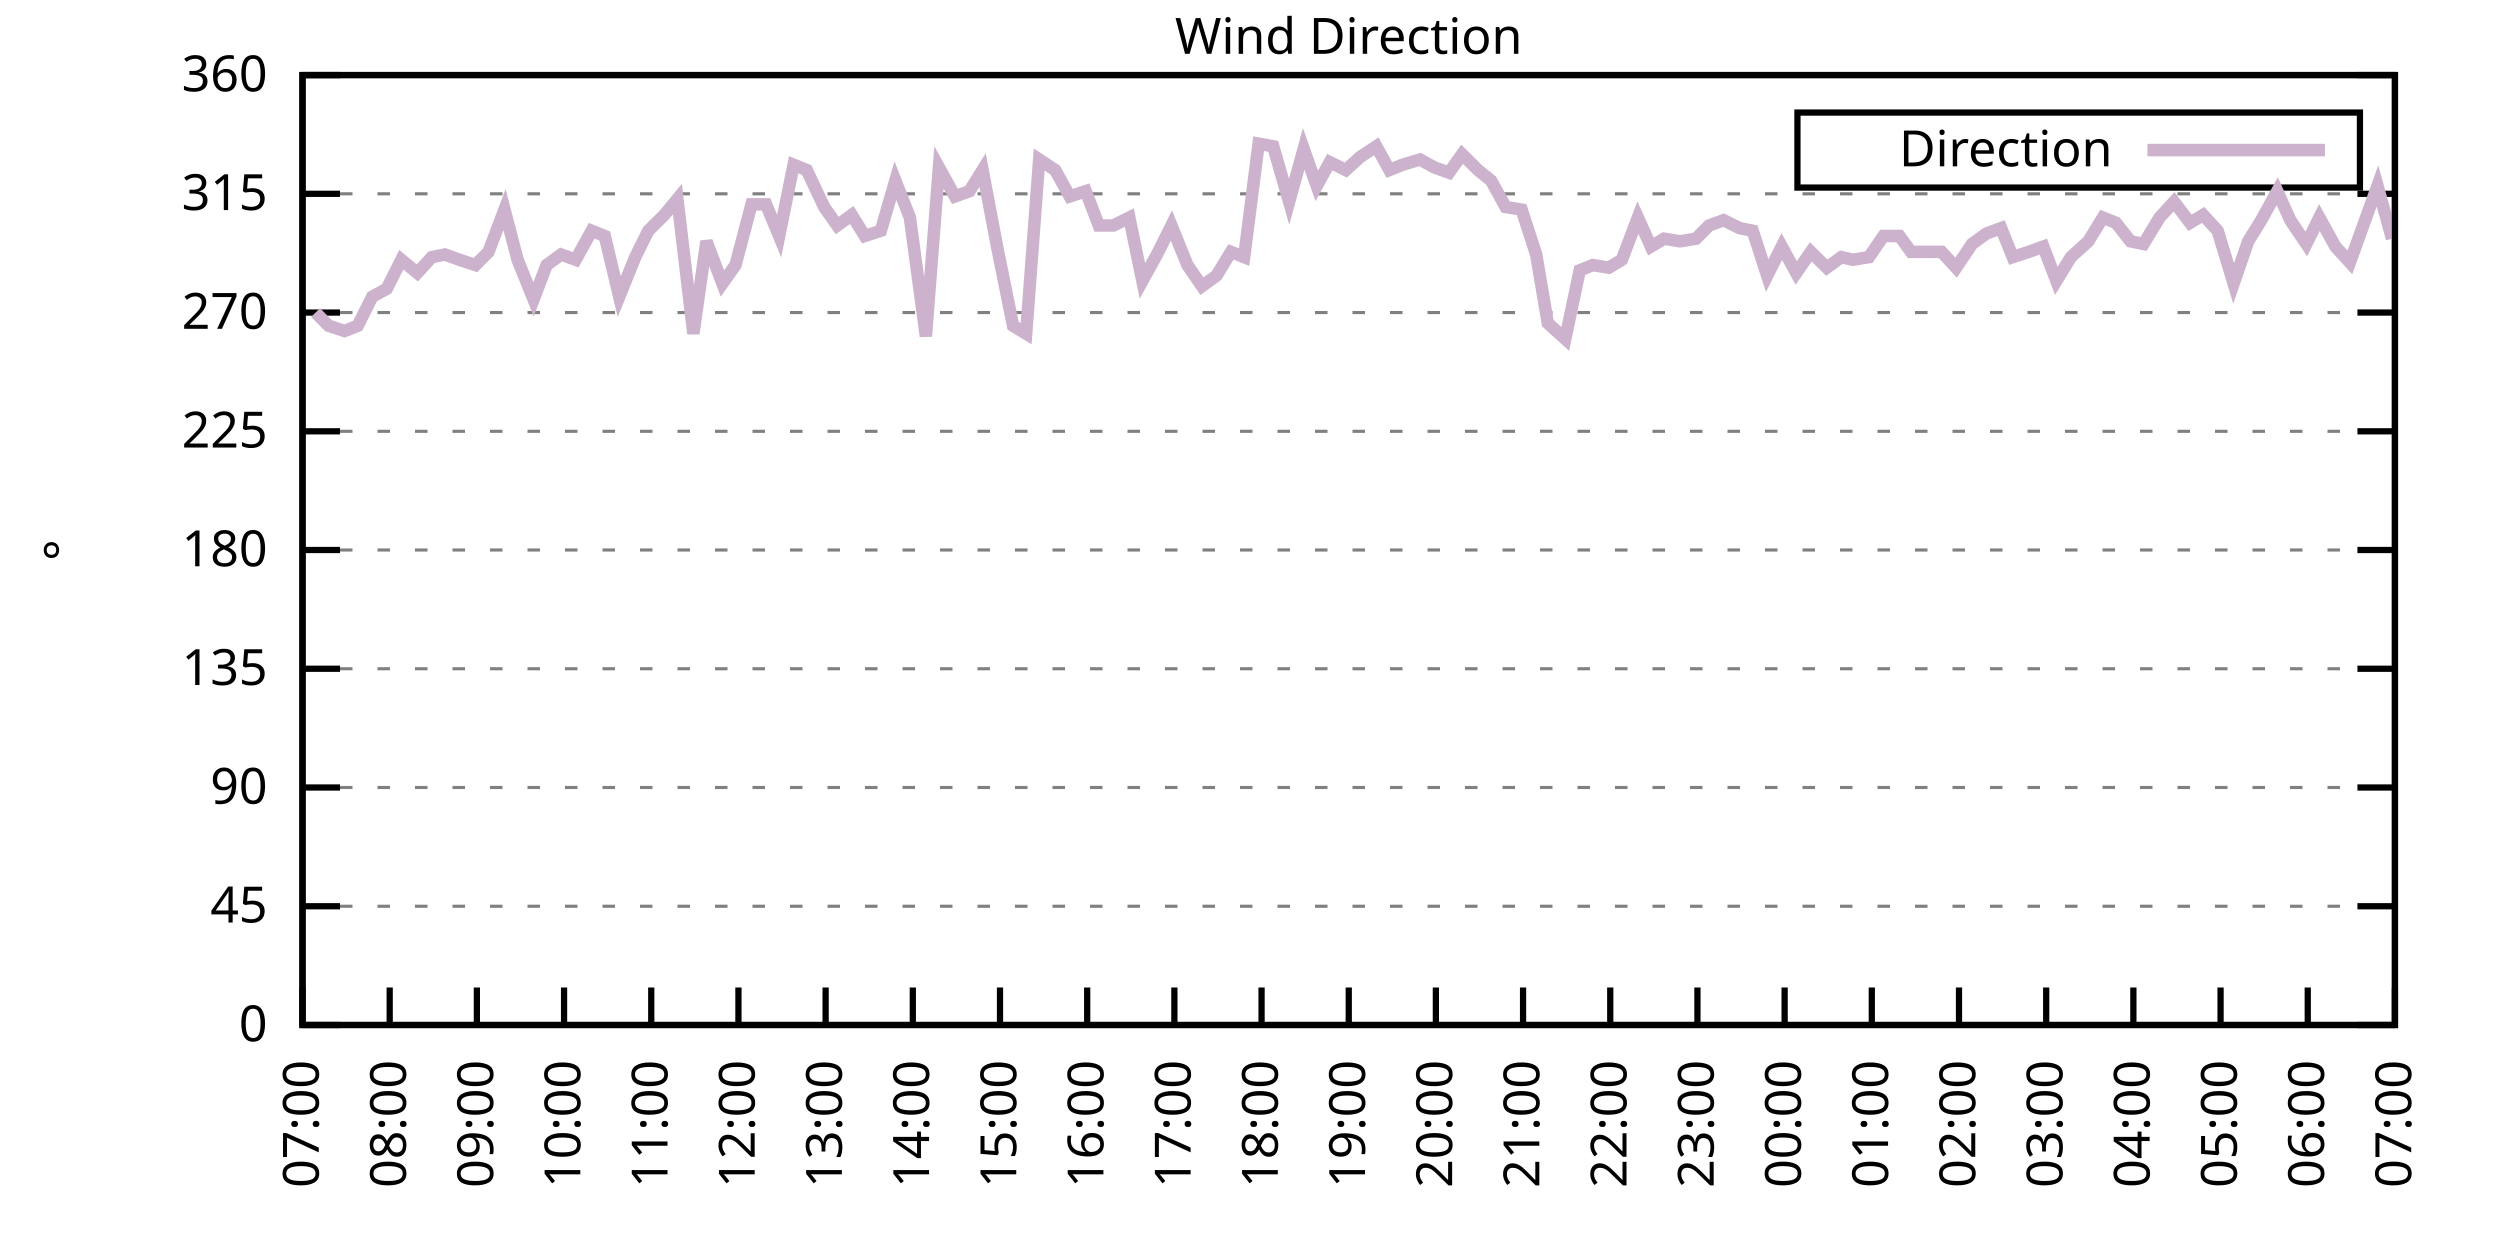
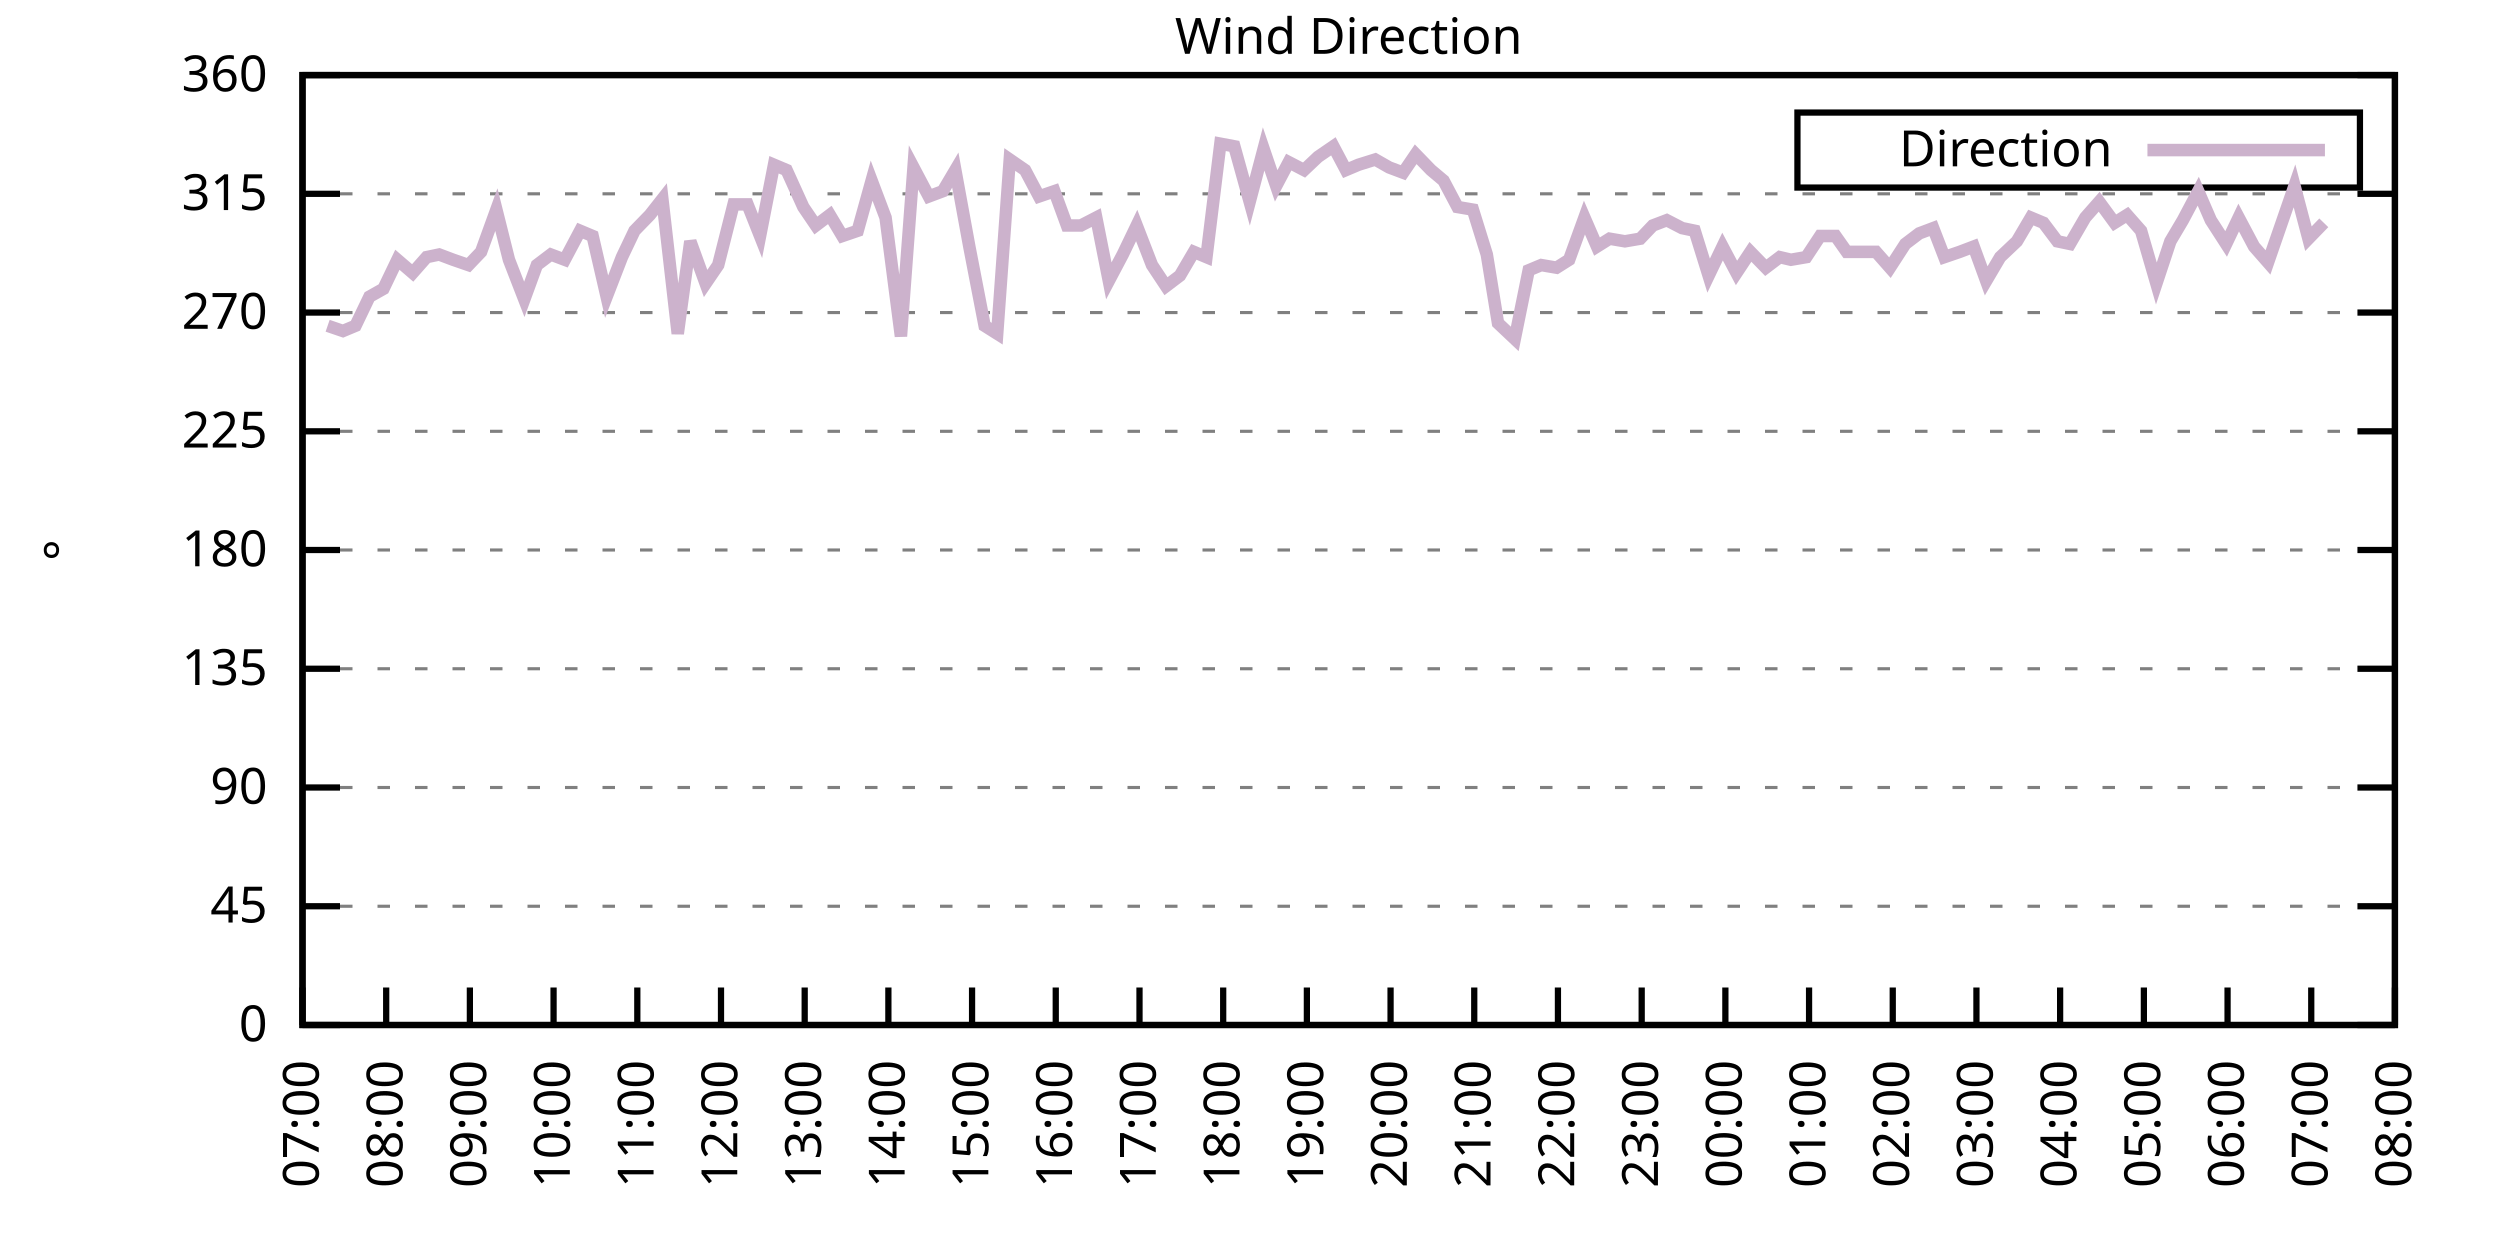
<svg xmlns="http://www.w3.org/2000/svg" xmlns:xlink="http://www.w3.org/1999/xlink" width="400" height="200" viewBox="0 0 400 200">
  <g id="gnuplot_canvas">
    <rect x="0" y="0" width="400" height="200" fill="none" />
    <defs>
      <circle id="gpDot" r="0.5" stroke-width="0.5" stroke="currentColor" />
      <path id="gpPt0" stroke-width="0.333" stroke="currentColor" d="M-1,0 h2 M0,-1 v2" />
      <path id="gpPt1" stroke-width="0.333" stroke="currentColor" d="M-1,-1 L1,1 M1,-1 L-1,1" />
      <path id="gpPt2" stroke-width="0.333" stroke="currentColor" d="M-1,0 L1,0 M0,-1 L0,1 M-1,-1 L1,1 M-1,1 L1,-1" />
      <rect id="gpPt3" stroke-width="0.333" stroke="currentColor" x="-1" y="-1" width="2" height="2" />
      <rect id="gpPt4" stroke-width="0.333" stroke="currentColor" fill="currentColor" x="-1" y="-1" width="2" height="2" />
      <circle id="gpPt5" stroke-width="0.333" stroke="currentColor" cx="0" cy="0" r="1" />
      <use xlink:href="#gpPt5" id="gpPt6" fill="currentColor" stroke="none" />
      <path id="gpPt7" stroke-width="0.333" stroke="currentColor" d="M0,-1.33 L-1.33,0.67 L1.33,0.67 z" />
      <use xlink:href="#gpPt7" id="gpPt8" fill="currentColor" stroke="none" />
      <use xlink:href="#gpPt7" id="gpPt9" stroke="currentColor" transform="rotate(180)" />
      <use xlink:href="#gpPt9" id="gpPt10" fill="currentColor" stroke="none" />
      <use xlink:href="#gpPt3" id="gpPt11" stroke="currentColor" transform="rotate(45)" />
      <use xlink:href="#gpPt11" id="gpPt12" fill="currentColor" stroke="none" />
      <path id="gpPt13" stroke-width="0.333" stroke="currentColor" d="M0,1.330 L1.265,0.411 L0.782,-1.067 L-0.782,-1.076 L-1.265,0.411 z" />
      <use xlink:href="#gpPt13" id="gpPt14" fill="currentColor" stroke="none" />
      <filter id="textbox" filterUnits="objectBoundingBox" x="0" y="0" height="1" width="1">
        <feFlood flood-color="white" flood-opacity="1" result="bgnd" />
        <feComposite in="SourceGraphic" in2="bgnd" operator="atop" />
      </filter>
      <filter id="greybox" filterUnits="objectBoundingBox" x="0" y="0" height="1" width="1">
        <feFlood flood-color="lightgrey" flood-opacity="1" result="grey" />
        <feComposite in="SourceGraphic" in2="grey" operator="atop" />
      </filter>
    </defs>
    <g fill="none" color="white" stroke="currentColor" stroke-width="1.00" stroke-linecap="butt" stroke-linejoin="miter">
</g>
    <g fill="none" color="black" stroke="currentColor" stroke-width="1.00" stroke-linecap="butt" stroke-linejoin="miter">
      <g stroke="none" shape-rendering="crispEdges">
        <polygon fill="rgb(255, 255, 255)" points="48.40,164.00 383.18,164.00 383.18,12.02 48.40,12.02 " />
      </g>
    </g>
    <g fill="none" color="black" stroke="currentColor" stroke-width="1.00" stroke-linecap="butt" stroke-linejoin="miter">
</g>
    <g fill="none" color="black" stroke="black" stroke-width="0.50" stroke-linecap="butt" stroke-linejoin="miter">
</g>
    <g fill="none" color="gray" stroke="currentColor" stroke-width="0.50" stroke-linecap="butt" stroke-linejoin="miter">
      <path stroke="gray" stroke-dasharray="2,4" class="gridline" d="M48.40,164.00 L383.19,164.00  " />
    </g>
    <g fill="none" color="gray" stroke="gray" stroke-width="1.00" stroke-linecap="butt" stroke-linejoin="miter">
</g>
    <g fill="none" color="black" stroke="currentColor" stroke-width="1.00" stroke-linecap="butt" stroke-linejoin="miter">
      <path stroke="black" d="M48.40,164.00 L54.40,164.00 M383.19,164.00 L377.19,164.00  " />
      <g transform="translate(42.80,166.60)" stroke="none" fill="black" font-family="Sans" font-size="8.00" text-anchor="end">
        <text>
          <tspan font-family="Sans"> 0</tspan>
        </text>
      </g>
    </g>
    <g fill="none" color="black" stroke="currentColor" stroke-width="1.00" stroke-linecap="butt" stroke-linejoin="miter">
</g>
    <g fill="none" color="black" stroke="black" stroke-width="0.50" stroke-linecap="butt" stroke-linejoin="miter">
</g>
    <g fill="none" color="gray" stroke="currentColor" stroke-width="0.50" stroke-linecap="butt" stroke-linejoin="miter">
      <path stroke="gray" stroke-dasharray="2,4" class="gridline" d="M48.40,145.00 L383.19,145.00  " />
    </g>
    <g fill="none" color="gray" stroke="gray" stroke-width="1.00" stroke-linecap="butt" stroke-linejoin="miter">
</g>
    <g fill="none" color="black" stroke="currentColor" stroke-width="1.00" stroke-linecap="butt" stroke-linejoin="miter">
      <path stroke="black" d="M48.40,145.00 L54.40,145.00 M383.19,145.00 L377.19,145.00  " />
      <g transform="translate(42.80,147.60)" stroke="none" fill="black" font-family="Sans" font-size="8.00" text-anchor="end">
        <text>
          <tspan font-family="Sans"> 45</tspan>
        </text>
      </g>
    </g>
    <g fill="none" color="black" stroke="currentColor" stroke-width="1.00" stroke-linecap="butt" stroke-linejoin="miter">
</g>
    <g fill="none" color="black" stroke="black" stroke-width="0.50" stroke-linecap="butt" stroke-linejoin="miter">
</g>
    <g fill="none" color="gray" stroke="currentColor" stroke-width="0.50" stroke-linecap="butt" stroke-linejoin="miter">
      <path stroke="gray" stroke-dasharray="2,4" class="gridline" d="M48.40,126.00 L383.19,126.00  " />
    </g>
    <g fill="none" color="gray" stroke="gray" stroke-width="1.00" stroke-linecap="butt" stroke-linejoin="miter">
</g>
    <g fill="none" color="black" stroke="currentColor" stroke-width="1.00" stroke-linecap="butt" stroke-linejoin="miter">
      <path stroke="black" d="M48.40,126.00 L54.40,126.00 M383.19,126.00 L377.19,126.00  " />
      <g transform="translate(42.80,128.60)" stroke="none" fill="black" font-family="Sans" font-size="8.00" text-anchor="end">
        <text>
          <tspan font-family="Sans"> 90</tspan>
        </text>
      </g>
    </g>
    <g fill="none" color="black" stroke="currentColor" stroke-width="1.00" stroke-linecap="butt" stroke-linejoin="miter">
</g>
    <g fill="none" color="black" stroke="black" stroke-width="0.50" stroke-linecap="butt" stroke-linejoin="miter">
</g>
    <g fill="none" color="gray" stroke="currentColor" stroke-width="0.50" stroke-linecap="butt" stroke-linejoin="miter">
      <path stroke="gray" stroke-dasharray="2,4" class="gridline" d="M48.40,107.00 L383.19,107.00  " />
    </g>
    <g fill="none" color="gray" stroke="gray" stroke-width="1.00" stroke-linecap="butt" stroke-linejoin="miter">
</g>
    <g fill="none" color="black" stroke="currentColor" stroke-width="1.00" stroke-linecap="butt" stroke-linejoin="miter">
      <path stroke="black" d="M48.40,107.00 L54.40,107.00 M383.19,107.00 L377.19,107.00  " />
      <g transform="translate(42.80,109.60)" stroke="none" fill="black" font-family="Sans" font-size="8.00" text-anchor="end">
        <text>
          <tspan font-family="Sans"> 135</tspan>
        </text>
      </g>
    </g>
    <g fill="none" color="black" stroke="currentColor" stroke-width="1.00" stroke-linecap="butt" stroke-linejoin="miter">
</g>
    <g fill="none" color="black" stroke="black" stroke-width="0.50" stroke-linecap="butt" stroke-linejoin="miter">
</g>
    <g fill="none" color="gray" stroke="currentColor" stroke-width="0.50" stroke-linecap="butt" stroke-linejoin="miter">
      <path stroke="gray" stroke-dasharray="2,4" class="gridline" d="M48.40,88.00 L383.19,88.00  " />
    </g>
    <g fill="none" color="gray" stroke="gray" stroke-width="1.00" stroke-linecap="butt" stroke-linejoin="miter">
</g>
    <g fill="none" color="black" stroke="currentColor" stroke-width="1.00" stroke-linecap="butt" stroke-linejoin="miter">
      <path stroke="black" d="M48.40,88.00 L54.40,88.00 M383.19,88.00 L377.19,88.00  " />
      <g transform="translate(42.80,90.60)" stroke="none" fill="black" font-family="Sans" font-size="8.00" text-anchor="end">
        <text>
          <tspan font-family="Sans"> 180</tspan>
        </text>
      </g>
    </g>
    <g fill="none" color="black" stroke="currentColor" stroke-width="1.00" stroke-linecap="butt" stroke-linejoin="miter">
</g>
    <g fill="none" color="black" stroke="black" stroke-width="0.50" stroke-linecap="butt" stroke-linejoin="miter">
</g>
    <g fill="none" color="gray" stroke="currentColor" stroke-width="0.50" stroke-linecap="butt" stroke-linejoin="miter">
      <path stroke="gray" stroke-dasharray="2,4" class="gridline" d="M48.40,69.01 L383.19,69.01  " />
    </g>
    <g fill="none" color="gray" stroke="gray" stroke-width="1.00" stroke-linecap="butt" stroke-linejoin="miter">
</g>
    <g fill="none" color="black" stroke="currentColor" stroke-width="1.00" stroke-linecap="butt" stroke-linejoin="miter">
      <path stroke="black" d="M48.40,69.01 L54.40,69.01 M383.19,69.01 L377.19,69.01  " />
      <g transform="translate(42.80,71.61)" stroke="none" fill="black" font-family="Sans" font-size="8.00" text-anchor="end">
        <text>
          <tspan font-family="Sans"> 225</tspan>
        </text>
      </g>
    </g>
    <g fill="none" color="black" stroke="currentColor" stroke-width="1.00" stroke-linecap="butt" stroke-linejoin="miter">
</g>
    <g fill="none" color="black" stroke="black" stroke-width="0.50" stroke-linecap="butt" stroke-linejoin="miter">
</g>
    <g fill="none" color="gray" stroke="currentColor" stroke-width="0.50" stroke-linecap="butt" stroke-linejoin="miter">
      <path stroke="gray" stroke-dasharray="2,4" class="gridline" d="M48.40,50.01 L383.19,50.01  " />
    </g>
    <g fill="none" color="gray" stroke="gray" stroke-width="1.00" stroke-linecap="butt" stroke-linejoin="miter">
</g>
    <g fill="none" color="black" stroke="currentColor" stroke-width="1.00" stroke-linecap="butt" stroke-linejoin="miter">
      <path stroke="black" d="M48.40,50.01 L54.40,50.01 M383.19,50.01 L377.19,50.01  " />
      <g transform="translate(42.80,52.61)" stroke="none" fill="black" font-family="Sans" font-size="8.00" text-anchor="end">
        <text>
          <tspan font-family="Sans"> 270</tspan>
        </text>
      </g>
    </g>
    <g fill="none" color="black" stroke="currentColor" stroke-width="1.00" stroke-linecap="butt" stroke-linejoin="miter">
</g>
    <g fill="none" color="black" stroke="black" stroke-width="0.50" stroke-linecap="butt" stroke-linejoin="miter">
</g>
    <g fill="none" color="gray" stroke="currentColor" stroke-width="0.50" stroke-linecap="butt" stroke-linejoin="miter">
      <path stroke="gray" stroke-dasharray="2,4" class="gridline" d="M48.40,31.01 L383.19,31.01  " />
    </g>
    <g fill="none" color="gray" stroke="gray" stroke-width="1.00" stroke-linecap="butt" stroke-linejoin="miter">
</g>
    <g fill="none" color="black" stroke="currentColor" stroke-width="1.00" stroke-linecap="butt" stroke-linejoin="miter">
      <path stroke="black" d="M48.40,31.01 L54.40,31.01 M383.19,31.01 L377.19,31.01  " />
      <g transform="translate(42.80,33.61)" stroke="none" fill="black" font-family="Sans" font-size="8.00" text-anchor="end">
        <text>
          <tspan font-family="Sans"> 315</tspan>
        </text>
      </g>
    </g>
    <g fill="none" color="black" stroke="currentColor" stroke-width="1.00" stroke-linecap="butt" stroke-linejoin="miter">
</g>
    <g fill="none" color="black" stroke="black" stroke-width="0.50" stroke-linecap="butt" stroke-linejoin="miter">
</g>
    <g fill="none" color="gray" stroke="currentColor" stroke-width="0.50" stroke-linecap="butt" stroke-linejoin="miter">
      <path stroke="gray" stroke-dasharray="2,4" class="gridline" d="M48.40,12.01 L383.19,12.01  " />
    </g>
    <g fill="none" color="gray" stroke="gray" stroke-width="1.00" stroke-linecap="butt" stroke-linejoin="miter">
</g>
    <g fill="none" color="black" stroke="currentColor" stroke-width="1.00" stroke-linecap="butt" stroke-linejoin="miter">
      <path stroke="black" d="M48.40,12.01 L54.40,12.01 M383.19,12.01 L377.19,12.01  " />
      <g transform="translate(42.80,14.61)" stroke="none" fill="black" font-family="Sans" font-size="8.00" text-anchor="end">
        <text>
          <tspan font-family="Sans"> 360</tspan>
        </text>
      </g>
    </g>
    <g fill="none" color="black" stroke="currentColor" stroke-width="1.00" stroke-linecap="butt" stroke-linejoin="miter">
      <path stroke="black" d="M48.40,164.00 L48.40,158.00  " />
      <g transform="translate(51.00,169.60) rotate(270.00)" stroke="none" fill="black" font-family="Sans" font-size="8.00" text-anchor="end">
        <text>
          <tspan font-family="Sans">07:00</tspan>
        </text>
      </g>
    </g>
    <g fill="none" color="black" stroke="currentColor" stroke-width="1.00" stroke-linecap="butt" stroke-linejoin="miter">
-       <path stroke="black" d="M62.35,164.00 L62.35,158.00  " />
-       <g transform="translate(64.95,169.60) rotate(270.00)" stroke="none" fill="black" font-family="Sans" font-size="8.00" text-anchor="end">
+       <path stroke="black" d="M61.79,164.00 L61.79,158.00  " />
+       <g transform="translate(64.39,169.60) rotate(270.00)" stroke="none" fill="black" font-family="Sans" font-size="8.00" text-anchor="end">
        <text>
          <tspan font-family="Sans">08:00</tspan>
        </text>
      </g>
    </g>
    <g fill="none" color="black" stroke="currentColor" stroke-width="1.00" stroke-linecap="butt" stroke-linejoin="miter">
-       <path stroke="black" d="M76.30,164.00 L76.30,158.00  " />
-       <g transform="translate(78.90,169.60) rotate(270.00)" stroke="none" fill="black" font-family="Sans" font-size="8.00" text-anchor="end">
+       <path stroke="black" d="M75.18,164.00 L75.18,158.00  " />
+       <g transform="translate(77.78,169.60) rotate(270.00)" stroke="none" fill="black" font-family="Sans" font-size="8.00" text-anchor="end">
        <text>
          <tspan font-family="Sans">09:00</tspan>
        </text>
      </g>
    </g>
    <g fill="none" color="black" stroke="currentColor" stroke-width="1.00" stroke-linecap="butt" stroke-linejoin="miter">
-       <path stroke="black" d="M90.25,164.00 L90.25,158.00  " />
-       <g transform="translate(92.85,169.60) rotate(270.00)" stroke="none" fill="black" font-family="Sans" font-size="8.00" text-anchor="end">
+       <path stroke="black" d="M88.57,164.00 L88.57,158.00  " />
+       <g transform="translate(91.17,169.60) rotate(270.00)" stroke="none" fill="black" font-family="Sans" font-size="8.00" text-anchor="end">
        <text>
          <tspan font-family="Sans">10:00</tspan>
        </text>
      </g>
    </g>
    <g fill="none" color="black" stroke="currentColor" stroke-width="1.00" stroke-linecap="butt" stroke-linejoin="miter">
-       <path stroke="black" d="M104.20,164.00 L104.20,158.00  " />
-       <g transform="translate(106.80,169.60) rotate(270.00)" stroke="none" fill="black" font-family="Sans" font-size="8.00" text-anchor="end">
+       <path stroke="black" d="M101.97,164.00 L101.97,158.00  " />
+       <g transform="translate(104.57,169.60) rotate(270.00)" stroke="none" fill="black" font-family="Sans" font-size="8.00" text-anchor="end">
        <text>
          <tspan font-family="Sans">11:00</tspan>
        </text>
      </g>
    </g>
    <g fill="none" color="black" stroke="currentColor" stroke-width="1.00" stroke-linecap="butt" stroke-linejoin="miter">
-       <path stroke="black" d="M118.15,164.00 L118.15,158.00  " />
-       <g transform="translate(120.75,169.60) rotate(270.00)" stroke="none" fill="black" font-family="Sans" font-size="8.00" text-anchor="end">
+       <path stroke="black" d="M115.36,164.00 L115.36,158.00  " />
+       <g transform="translate(117.96,169.60) rotate(270.00)" stroke="none" fill="black" font-family="Sans" font-size="8.00" text-anchor="end">
        <text>
          <tspan font-family="Sans">12:00</tspan>
        </text>
      </g>
    </g>
    <g fill="none" color="black" stroke="currentColor" stroke-width="1.00" stroke-linecap="butt" stroke-linejoin="miter">
-       <path stroke="black" d="M132.10,164.00 L132.10,158.00  " />
-       <g transform="translate(134.70,169.60) rotate(270.00)" stroke="none" fill="black" font-family="Sans" font-size="8.00" text-anchor="end">
+       <path stroke="black" d="M128.75,164.00 L128.75,158.00  " />
+       <g transform="translate(131.35,169.60) rotate(270.00)" stroke="none" fill="black" font-family="Sans" font-size="8.00" text-anchor="end">
        <text>
          <tspan font-family="Sans">13:00</tspan>
        </text>
      </g>
    </g>
    <g fill="none" color="black" stroke="currentColor" stroke-width="1.00" stroke-linecap="butt" stroke-linejoin="miter">
-       <path stroke="black" d="M146.05,164.00 L146.05,158.00  " />
-       <g transform="translate(148.65,169.60) rotate(270.00)" stroke="none" fill="black" font-family="Sans" font-size="8.00" text-anchor="end">
+       <path stroke="black" d="M142.14,164.00 L142.14,158.00  " />
+       <g transform="translate(144.74,169.60) rotate(270.00)" stroke="none" fill="black" font-family="Sans" font-size="8.00" text-anchor="end">
        <text>
          <tspan font-family="Sans">14:00</tspan>
        </text>
      </g>
    </g>
    <g fill="none" color="black" stroke="currentColor" stroke-width="1.00" stroke-linecap="butt" stroke-linejoin="miter">
-       <path stroke="black" d="M160.00,164.00 L160.00,158.00  " />
-       <g transform="translate(162.60,169.60) rotate(270.00)" stroke="none" fill="black" font-family="Sans" font-size="8.00" text-anchor="end">
+       <path stroke="black" d="M155.53,164.00 L155.53,158.00  " />
+       <g transform="translate(158.13,169.60) rotate(270.00)" stroke="none" fill="black" font-family="Sans" font-size="8.00" text-anchor="end">
        <text>
          <tspan font-family="Sans">15:00</tspan>
        </text>
      </g>
    </g>
    <g fill="none" color="black" stroke="currentColor" stroke-width="1.00" stroke-linecap="butt" stroke-linejoin="miter">
-       <path stroke="black" d="M173.95,164.00 L173.95,158.00  " />
-       <g transform="translate(176.55,169.60) rotate(270.00)" stroke="none" fill="black" font-family="Sans" font-size="8.00" text-anchor="end">
+       <path stroke="black" d="M168.92,164.00 L168.92,158.00  " />
+       <g transform="translate(171.52,169.60) rotate(270.00)" stroke="none" fill="black" font-family="Sans" font-size="8.00" text-anchor="end">
        <text>
          <tspan font-family="Sans">16:00</tspan>
        </text>
      </g>
    </g>
    <g fill="none" color="black" stroke="currentColor" stroke-width="1.00" stroke-linecap="butt" stroke-linejoin="miter">
-       <path stroke="black" d="M187.90,164.00 L187.90,158.00  " />
-       <g transform="translate(190.50,169.60) rotate(270.00)" stroke="none" fill="black" font-family="Sans" font-size="8.00" text-anchor="end">
+       <path stroke="black" d="M182.32,164.00 L182.32,158.00  " />
+       <g transform="translate(184.92,169.60) rotate(270.00)" stroke="none" fill="black" font-family="Sans" font-size="8.00" text-anchor="end">
        <text>
          <tspan font-family="Sans">17:00</tspan>
        </text>
      </g>
    </g>
    <g fill="none" color="black" stroke="currentColor" stroke-width="1.00" stroke-linecap="butt" stroke-linejoin="miter">
-       <path stroke="black" d="M201.85,164.00 L201.85,158.00  " />
-       <g transform="translate(204.45,169.60) rotate(270.00)" stroke="none" fill="black" font-family="Sans" font-size="8.00" text-anchor="end">
+       <path stroke="black" d="M195.71,164.00 L195.71,158.00  " />
+       <g transform="translate(198.31,169.60) rotate(270.00)" stroke="none" fill="black" font-family="Sans" font-size="8.00" text-anchor="end">
        <text>
          <tspan font-family="Sans">18:00</tspan>
        </text>
      </g>
    </g>
    <g fill="none" color="black" stroke="currentColor" stroke-width="1.00" stroke-linecap="butt" stroke-linejoin="miter">
-       <path stroke="black" d="M215.80,164.00 L215.80,158.00  " />
-       <g transform="translate(218.40,169.60) rotate(270.00)" stroke="none" fill="black" font-family="Sans" font-size="8.00" text-anchor="end">
+       <path stroke="black" d="M209.10,164.00 L209.10,158.00  " />
+       <g transform="translate(211.70,169.60) rotate(270.00)" stroke="none" fill="black" font-family="Sans" font-size="8.00" text-anchor="end">
        <text>
          <tspan font-family="Sans">19:00</tspan>
        </text>
      </g>
    </g>
    <g fill="none" color="black" stroke="currentColor" stroke-width="1.00" stroke-linecap="butt" stroke-linejoin="miter">
-       <path stroke="black" d="M229.74,164.00 L229.74,158.00  " />
-       <g transform="translate(232.34,169.60) rotate(270.00)" stroke="none" fill="black" font-family="Sans" font-size="8.00" text-anchor="end">
+       <path stroke="black" d="M222.49,164.00 L222.49,158.00  " />
+       <g transform="translate(225.09,169.60) rotate(270.00)" stroke="none" fill="black" font-family="Sans" font-size="8.00" text-anchor="end">
        <text>
          <tspan font-family="Sans">20:00</tspan>
        </text>
      </g>
    </g>
    <g fill="none" color="black" stroke="currentColor" stroke-width="1.00" stroke-linecap="butt" stroke-linejoin="miter">
-       <path stroke="black" d="M243.69,164.00 L243.69,158.00  " />
-       <g transform="translate(246.29,169.60) rotate(270.00)" stroke="none" fill="black" font-family="Sans" font-size="8.00" text-anchor="end">
+       <path stroke="black" d="M235.88,164.00 L235.88,158.00  " />
+       <g transform="translate(238.48,169.60) rotate(270.00)" stroke="none" fill="black" font-family="Sans" font-size="8.00" text-anchor="end">
        <text>
          <tspan font-family="Sans">21:00</tspan>
        </text>
      </g>
    </g>
    <g fill="none" color="black" stroke="currentColor" stroke-width="1.00" stroke-linecap="butt" stroke-linejoin="miter">
-       <path stroke="black" d="M257.64,164.00 L257.64,158.00  " />
-       <g transform="translate(260.24,169.60) rotate(270.00)" stroke="none" fill="black" font-family="Sans" font-size="8.00" text-anchor="end">
+       <path stroke="black" d="M249.27,164.00 L249.27,158.00  " />
+       <g transform="translate(251.87,169.60) rotate(270.00)" stroke="none" fill="black" font-family="Sans" font-size="8.00" text-anchor="end">
        <text>
          <tspan font-family="Sans">22:00</tspan>
        </text>
      </g>
    </g>
    <g fill="none" color="black" stroke="currentColor" stroke-width="1.00" stroke-linecap="butt" stroke-linejoin="miter">
-       <path stroke="black" d="M271.59,164.00 L271.59,158.00  " />
-       <g transform="translate(274.19,169.60) rotate(270.00)" stroke="none" fill="black" font-family="Sans" font-size="8.00" text-anchor="end">
+       <path stroke="black" d="M262.67,164.00 L262.67,158.00  " />
+       <g transform="translate(265.27,169.60) rotate(270.00)" stroke="none" fill="black" font-family="Sans" font-size="8.00" text-anchor="end">
        <text>
          <tspan font-family="Sans">23:00</tspan>
        </text>
      </g>
    </g>
    <g fill="none" color="black" stroke="currentColor" stroke-width="1.00" stroke-linecap="butt" stroke-linejoin="miter">
-       <path stroke="black" d="M285.54,164.00 L285.54,158.00  " />
-       <g transform="translate(288.14,169.60) rotate(270.00)" stroke="none" fill="black" font-family="Sans" font-size="8.00" text-anchor="end">
+       <path stroke="black" d="M276.06,164.00 L276.06,158.00  " />
+       <g transform="translate(278.66,169.60) rotate(270.00)" stroke="none" fill="black" font-family="Sans" font-size="8.00" text-anchor="end">
        <text>
          <tspan font-family="Sans">00:00</tspan>
        </text>
      </g>
    </g>
    <g fill="none" color="black" stroke="currentColor" stroke-width="1.00" stroke-linecap="butt" stroke-linejoin="miter">
-       <path stroke="black" d="M299.49,164.00 L299.49,158.00  " />
-       <g transform="translate(302.09,169.60) rotate(270.00)" stroke="none" fill="black" font-family="Sans" font-size="8.00" text-anchor="end">
+       <path stroke="black" d="M289.45,164.00 L289.45,158.00  " />
+       <g transform="translate(292.05,169.60) rotate(270.00)" stroke="none" fill="black" font-family="Sans" font-size="8.00" text-anchor="end">
        <text>
          <tspan font-family="Sans">01:00</tspan>
        </text>
      </g>
    </g>
    <g fill="none" color="black" stroke="currentColor" stroke-width="1.00" stroke-linecap="butt" stroke-linejoin="miter">
-       <path stroke="black" d="M313.44,164.00 L313.44,158.00  " />
-       <g transform="translate(316.04,169.60) rotate(270.00)" stroke="none" fill="black" font-family="Sans" font-size="8.00" text-anchor="end">
+       <path stroke="black" d="M302.84,164.00 L302.84,158.00  " />
+       <g transform="translate(305.44,169.60) rotate(270.00)" stroke="none" fill="black" font-family="Sans" font-size="8.00" text-anchor="end">
        <text>
          <tspan font-family="Sans">02:00</tspan>
        </text>
      </g>
    </g>
    <g fill="none" color="black" stroke="currentColor" stroke-width="1.00" stroke-linecap="butt" stroke-linejoin="miter">
-       <path stroke="black" d="M327.39,164.00 L327.39,158.00  " />
-       <g transform="translate(329.99,169.60) rotate(270.00)" stroke="none" fill="black" font-family="Sans" font-size="8.00" text-anchor="end">
+       <path stroke="black" d="M316.23,164.00 L316.23,158.00  " />
+       <g transform="translate(318.83,169.60) rotate(270.00)" stroke="none" fill="black" font-family="Sans" font-size="8.00" text-anchor="end">
        <text>
          <tspan font-family="Sans">03:00</tspan>
        </text>
      </g>
    </g>
    <g fill="none" color="black" stroke="currentColor" stroke-width="1.00" stroke-linecap="butt" stroke-linejoin="miter">
-       <path stroke="black" d="M341.34,164.00 L341.34,158.00  " />
-       <g transform="translate(343.94,169.60) rotate(270.00)" stroke="none" fill="black" font-family="Sans" font-size="8.00" text-anchor="end">
+       <path stroke="black" d="M329.62,164.00 L329.62,158.00  " />
+       <g transform="translate(332.22,169.60) rotate(270.00)" stroke="none" fill="black" font-family="Sans" font-size="8.00" text-anchor="end">
        <text>
          <tspan font-family="Sans">04:00</tspan>
        </text>
      </g>
    </g>
    <g fill="none" color="black" stroke="currentColor" stroke-width="1.00" stroke-linecap="butt" stroke-linejoin="miter">
-       <path stroke="black" d="M355.29,164.00 L355.29,158.00  " />
-       <g transform="translate(357.89,169.60) rotate(270.00)" stroke="none" fill="black" font-family="Sans" font-size="8.00" text-anchor="end">
+       <path stroke="black" d="M343.02,164.00 L343.02,158.00  " />
+       <g transform="translate(345.62,169.60) rotate(270.00)" stroke="none" fill="black" font-family="Sans" font-size="8.00" text-anchor="end">
        <text>
          <tspan font-family="Sans">05:00</tspan>
        </text>
      </g>
    </g>
    <g fill="none" color="black" stroke="currentColor" stroke-width="1.00" stroke-linecap="butt" stroke-linejoin="miter">
-       <path stroke="black" d="M369.24,164.00 L369.24,158.00  " />
-       <g transform="translate(371.84,169.60) rotate(270.00)" stroke="none" fill="black" font-family="Sans" font-size="8.00" text-anchor="end">
+       <path stroke="black" d="M356.41,164.00 L356.41,158.00  " />
+       <g transform="translate(359.01,169.60) rotate(270.00)" stroke="none" fill="black" font-family="Sans" font-size="8.00" text-anchor="end">
        <text>
          <tspan font-family="Sans">06:00</tspan>
+         </text>
+       </g>
+     </g>
+     <g fill="none" color="black" stroke="currentColor" stroke-width="1.00" stroke-linecap="butt" stroke-linejoin="miter">
+       <path stroke="black" d="M369.80,164.00 L369.80,158.00  " />
+       <g transform="translate(372.40,169.60) rotate(270.00)" stroke="none" fill="black" font-family="Sans" font-size="8.00" text-anchor="end">
+         <text>
+           <tspan font-family="Sans">07:00</tspan>
        </text>
      </g>
    </g>
    <g fill="none" color="black" stroke="currentColor" stroke-width="1.00" stroke-linecap="butt" stroke-linejoin="miter">
      <path stroke="black" d="M383.19,164.00 L383.19,158.00  " />
      <g transform="translate(385.79,169.60) rotate(270.00)" stroke="none" fill="black" font-family="Sans" font-size="8.00" text-anchor="end">
        <text>
-           <tspan font-family="Sans">07:00</tspan>
+           <tspan font-family="Sans">08:00</tspan>
        </text>
      </g>
    </g>
    <g fill="none" color="black" stroke="currentColor" stroke-width="1.00" stroke-linecap="butt" stroke-linejoin="miter">
</g>
    <g fill="none" color="black" stroke="currentColor" stroke-width="1.00" stroke-linecap="butt" stroke-linejoin="miter">
      <path stroke="black" d="M48.40,12.01 L48.40,164.00 L383.19,164.00 L383.19,12.01 L48.40,12.01 Z  " />
    </g>
    <g fill="none" color="black" stroke="currentColor" stroke-width="1.00" stroke-linecap="butt" stroke-linejoin="miter">
</g>
    <g fill="none" color="black" stroke="currentColor" stroke-width="1.00" stroke-linecap="butt" stroke-linejoin="miter">
      <path stroke="black" d="M287.59,30.01 L287.59,18.01 L377.59,18.01 L377.59,30.01 L287.59,30.01 Z  " />
    </g>
    <g id="Wind_direction_plot_1">
      <g fill="none" color="white" stroke="black" stroke-width="2.00" stroke-linecap="butt" stroke-linejoin="miter">
</g>
      <g fill="none" color="black" stroke="currentColor" stroke-width="2.00" stroke-linecap="butt" stroke-linejoin="miter">
        <g transform="translate(337.99,26.61)" stroke="none" fill="black" font-family="Sans" font-size="8.00" text-anchor="end">
          <text>
            <tspan font-family="Sans">Direction</tspan>
          </text>
        </g>
      </g>
      <g fill="none" color="black" stroke="currentColor" stroke-width="2.00" stroke-linecap="butt" stroke-linejoin="miter">
-         <path stroke="rgb(204, 178, 204)" d="M343.59,24.01 L371.99,24.01 M50.49,50.01 L52.58,52.12 L55.14,52.96 L57.23,52.12 L59.56,47.47 L61.88,46.21   L64.21,41.56 L66.77,43.67 L69.09,41.14 L71.18,40.72 L73.51,41.56 L76.07,42.41 L78.16,40.30 L80.72,33.54   L82.81,41.56 L85.37,47.90 L87.46,42.41 L89.78,40.72 L92.11,41.56 L94.67,36.92 L96.76,37.76 L99.08,47.47   L101.64,41.14 L103.73,36.92 L106.29,34.39 L108.38,31.85 L110.94,53.39 L113.03,38.61 L115.59,45.36 L117.68,42.41   L120.24,32.70 L122.57,32.70 L124.66,37.76 L126.98,26.36 L129.08,27.21 L131.87,33.12 L133.96,36.08 L136.28,34.39   L138.37,37.76 L140.93,36.92 L143.26,28.90 L145.58,34.81 L148.14,53.81 L150.23,26.79 L152.79,31.43 L155.11,30.59   L157.21,27.21 L159.53,39.45 L162.09,52.12 L164.18,53.39 L166.27,25.52 L168.83,27.21 L171.16,31.43 L173.71,30.59   L175.81,36.08 L178.13,36.08 L180.69,34.81 L182.78,44.94 L185.11,40.72 L187.43,36.08 L189.99,42.41 L192.31,45.79   L194.64,44.10 L196.96,40.30 L199.06,41.14 L201.38,22.99 L203.71,23.41 L206.26,32.28 L208.59,23.83 L210.68,29.74   L212.77,25.94 L215.33,27.21 L217.65,25.10 L220.21,23.41 L222.30,27.21 L224.40,26.36 L227.19,25.52 L229.51,26.79   L231.84,27.63 L233.93,24.68 L236.49,27.21 L238.58,28.90 L240.90,33.12 L243.46,33.54 L245.79,40.72 L247.65,51.70   L250.44,54.23 L252.76,43.25 L254.85,42.41 L257.41,42.83 L259.50,41.56 L262.06,34.81 L264.15,39.45 L266.25,38.19   L268.80,38.61 L271.36,38.19 L273.45,36.08 L275.78,35.23 L278.34,36.50 L280.43,36.92 L282.75,44.10 L285.08,39.45   L287.40,43.67 L289.73,40.30 L292.29,42.83 L294.61,41.14 L296.47,41.56 L299.03,41.14 L301.35,37.76 L303.91,37.76   L305.77,40.30 L308.56,40.30 L310.65,40.30 L312.98,42.83 L315.53,39.03 L317.86,37.34 L320.18,36.50 L322.04,41.14   L324.60,40.30 L326.93,39.45 L329.02,44.94 L331.34,41.14 L334.13,38.61 L336.46,34.81 L338.55,35.65 L340.88,38.61   L342.97,39.03 L345.53,34.81 L347.85,32.28 L350.41,35.65 L352.50,34.39 L354.83,36.92 L357.38,45.36 L359.71,38.61   L361.80,35.23 L364.36,30.59 L366.45,35.23 L369.01,39.03 L371.10,34.81 L373.66,39.45 L375.98,41.99 L380.40,29.74   L382.73,38.19  " />
+         <path stroke="rgb(204, 178, 204)" d="M343.59,24.01 L371.99,24.01 M52.42,52.12 L54.87,52.96 L56.88,52.12 L59.11,47.47 L61.35,46.21 L63.58,41.56   L66.03,43.67 L68.26,41.14 L70.27,40.72 L72.50,41.56 L74.96,42.41 L76.97,40.30 L79.42,33.54 L81.43,41.56   L83.89,47.90 L85.90,42.41 L88.13,40.72 L90.36,41.56 L92.82,36.92 L94.82,37.76 L97.06,47.47 L99.51,41.14   L101.52,36.92 L103.98,34.39 L105.98,31.85 L108.44,53.39 L110.45,38.61 L112.90,45.36 L114.91,42.41 L117.37,32.70   L119.60,32.70 L121.61,37.76 L123.84,26.36 L125.85,27.21 L128.53,33.12 L130.54,36.08 L132.77,34.39 L134.78,37.76   L137.23,36.92 L139.46,28.90 L141.69,34.81 L144.15,53.81 L146.16,26.79 L148.61,31.43 L150.85,30.59 L152.85,27.21   L155.09,39.45 L157.54,52.12 L159.55,53.39 L161.56,25.52 L164.01,27.21 L166.25,31.43 L168.70,30.59 L170.71,36.08   L172.94,36.08 L175.40,34.81 L177.41,44.94 L179.64,40.72 L181.87,36.08 L184.32,42.41 L186.56,45.79 L188.79,44.10   L191.02,40.30 L193.03,41.14 L195.26,22.99 L197.49,23.41 L199.95,32.28 L202.18,23.83 L204.19,29.74 L206.20,25.94   L208.65,27.21 L210.88,25.10 L213.34,23.41 L215.35,27.21 L217.36,26.36 L220.04,25.52 L222.27,26.79 L224.50,27.63   L226.51,24.68 L228.96,27.21 L230.97,28.90 L233.20,33.12 L235.66,33.54 L237.89,40.72 L239.68,51.70 L242.36,54.23   L244.59,43.25 L246.60,42.41 L249.05,42.83 L251.06,41.56 L253.51,34.81 L255.52,39.45 L257.53,38.19 L259.99,38.61   L262.44,38.19 L264.45,36.08 L266.68,35.23 L269.14,36.50 L271.15,36.92 L273.38,44.10 L275.61,39.45 L277.84,43.67   L280.07,40.30 L282.53,42.83 L284.76,41.14 L286.55,41.56 L289.00,41.14 L291.23,37.76 L293.69,37.76 L295.48,40.30   L298.15,40.30 L300.16,40.30 L302.39,42.83 L304.85,39.03 L307.08,37.34 L309.31,36.50 L311.10,41.14 L313.55,40.30   L315.79,39.45 L317.79,44.94 L320.03,41.14 L322.70,38.61 L324.94,34.81 L326.95,35.65 L329.18,38.61 L331.19,39.03   L333.64,34.81 L335.87,32.28 L338.33,35.65 L340.34,34.39 L342.57,36.92 L345.02,45.36 L347.26,38.61 L349.26,35.23   L351.72,30.59 L353.73,35.23 L356.18,39.03 L358.19,34.81 L360.65,39.45 L362.88,41.99 L367.12,29.74 L369.35,38.19   L371.81,35.65  " />
      </g>
    </g>
    <g fill="none" color="black" stroke="currentColor" stroke-width="2.00" stroke-linecap="butt" stroke-linejoin="miter">
</g>
    <g fill="none" color="black" stroke="black" stroke-width="1.00" stroke-linecap="butt" stroke-linejoin="miter">
</g>
    <g fill="none" color="black" stroke="currentColor" stroke-width="1.00" stroke-linecap="butt" stroke-linejoin="miter">
      <path stroke="black" d="M48.40,12.01 L48.40,164.00 L383.19,164.00 L383.19,12.01 L48.40,12.01 Z  " />
      <g transform="translate(12.80,88.01) rotate(270.00)" stroke="none" fill="black" font-family="Sans" font-size="8.00" text-anchor="middle">
        <text>
          <tspan font-family="Sans">°</tspan>
        </text>
      </g>
    </g>
    <g fill="none" color="black" stroke="currentColor" stroke-width="1.00" stroke-linecap="butt" stroke-linejoin="miter">
</g>
    <g fill="none" color="black" stroke="currentColor" stroke-width="1.00" stroke-linecap="butt" stroke-linejoin="miter">
      <g transform="translate(215.79,8.61)" stroke="none" fill="black" font-family="Sans" font-size="8.00" text-anchor="middle">
        <text>
          <tspan font-family="Sans">Wind Direction</tspan>
        </text>
      </g>
    </g>
    <g fill="none" color="black" stroke="currentColor" stroke-width="1.00" stroke-linecap="butt" stroke-linejoin="miter">
</g>
  </g>
</svg>
